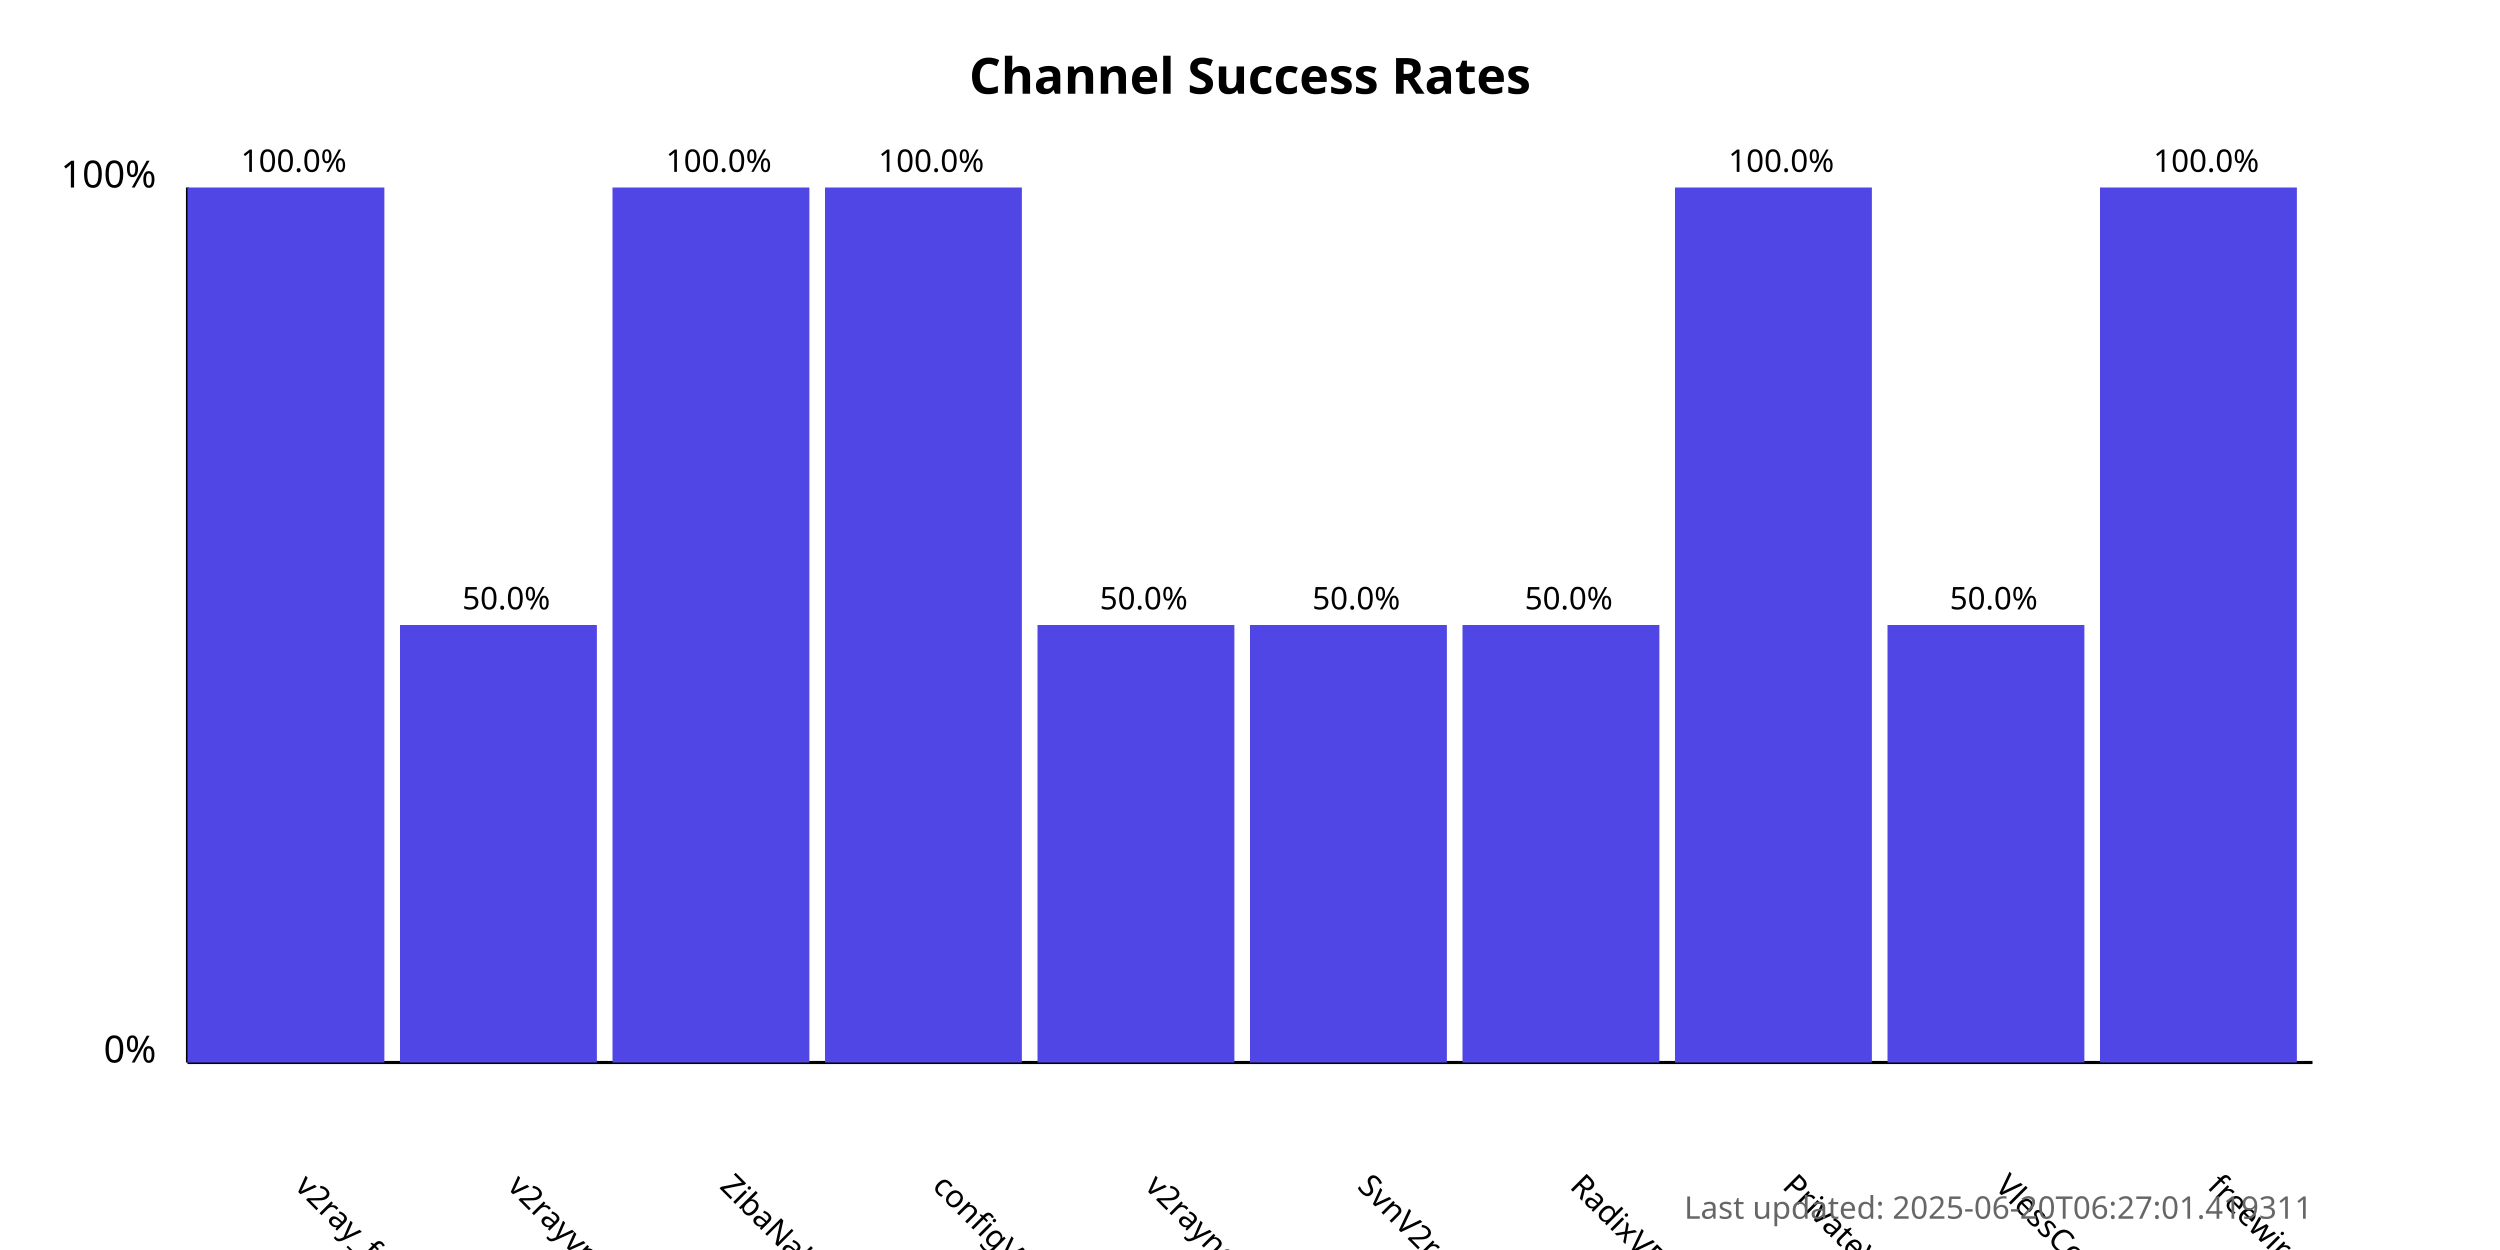
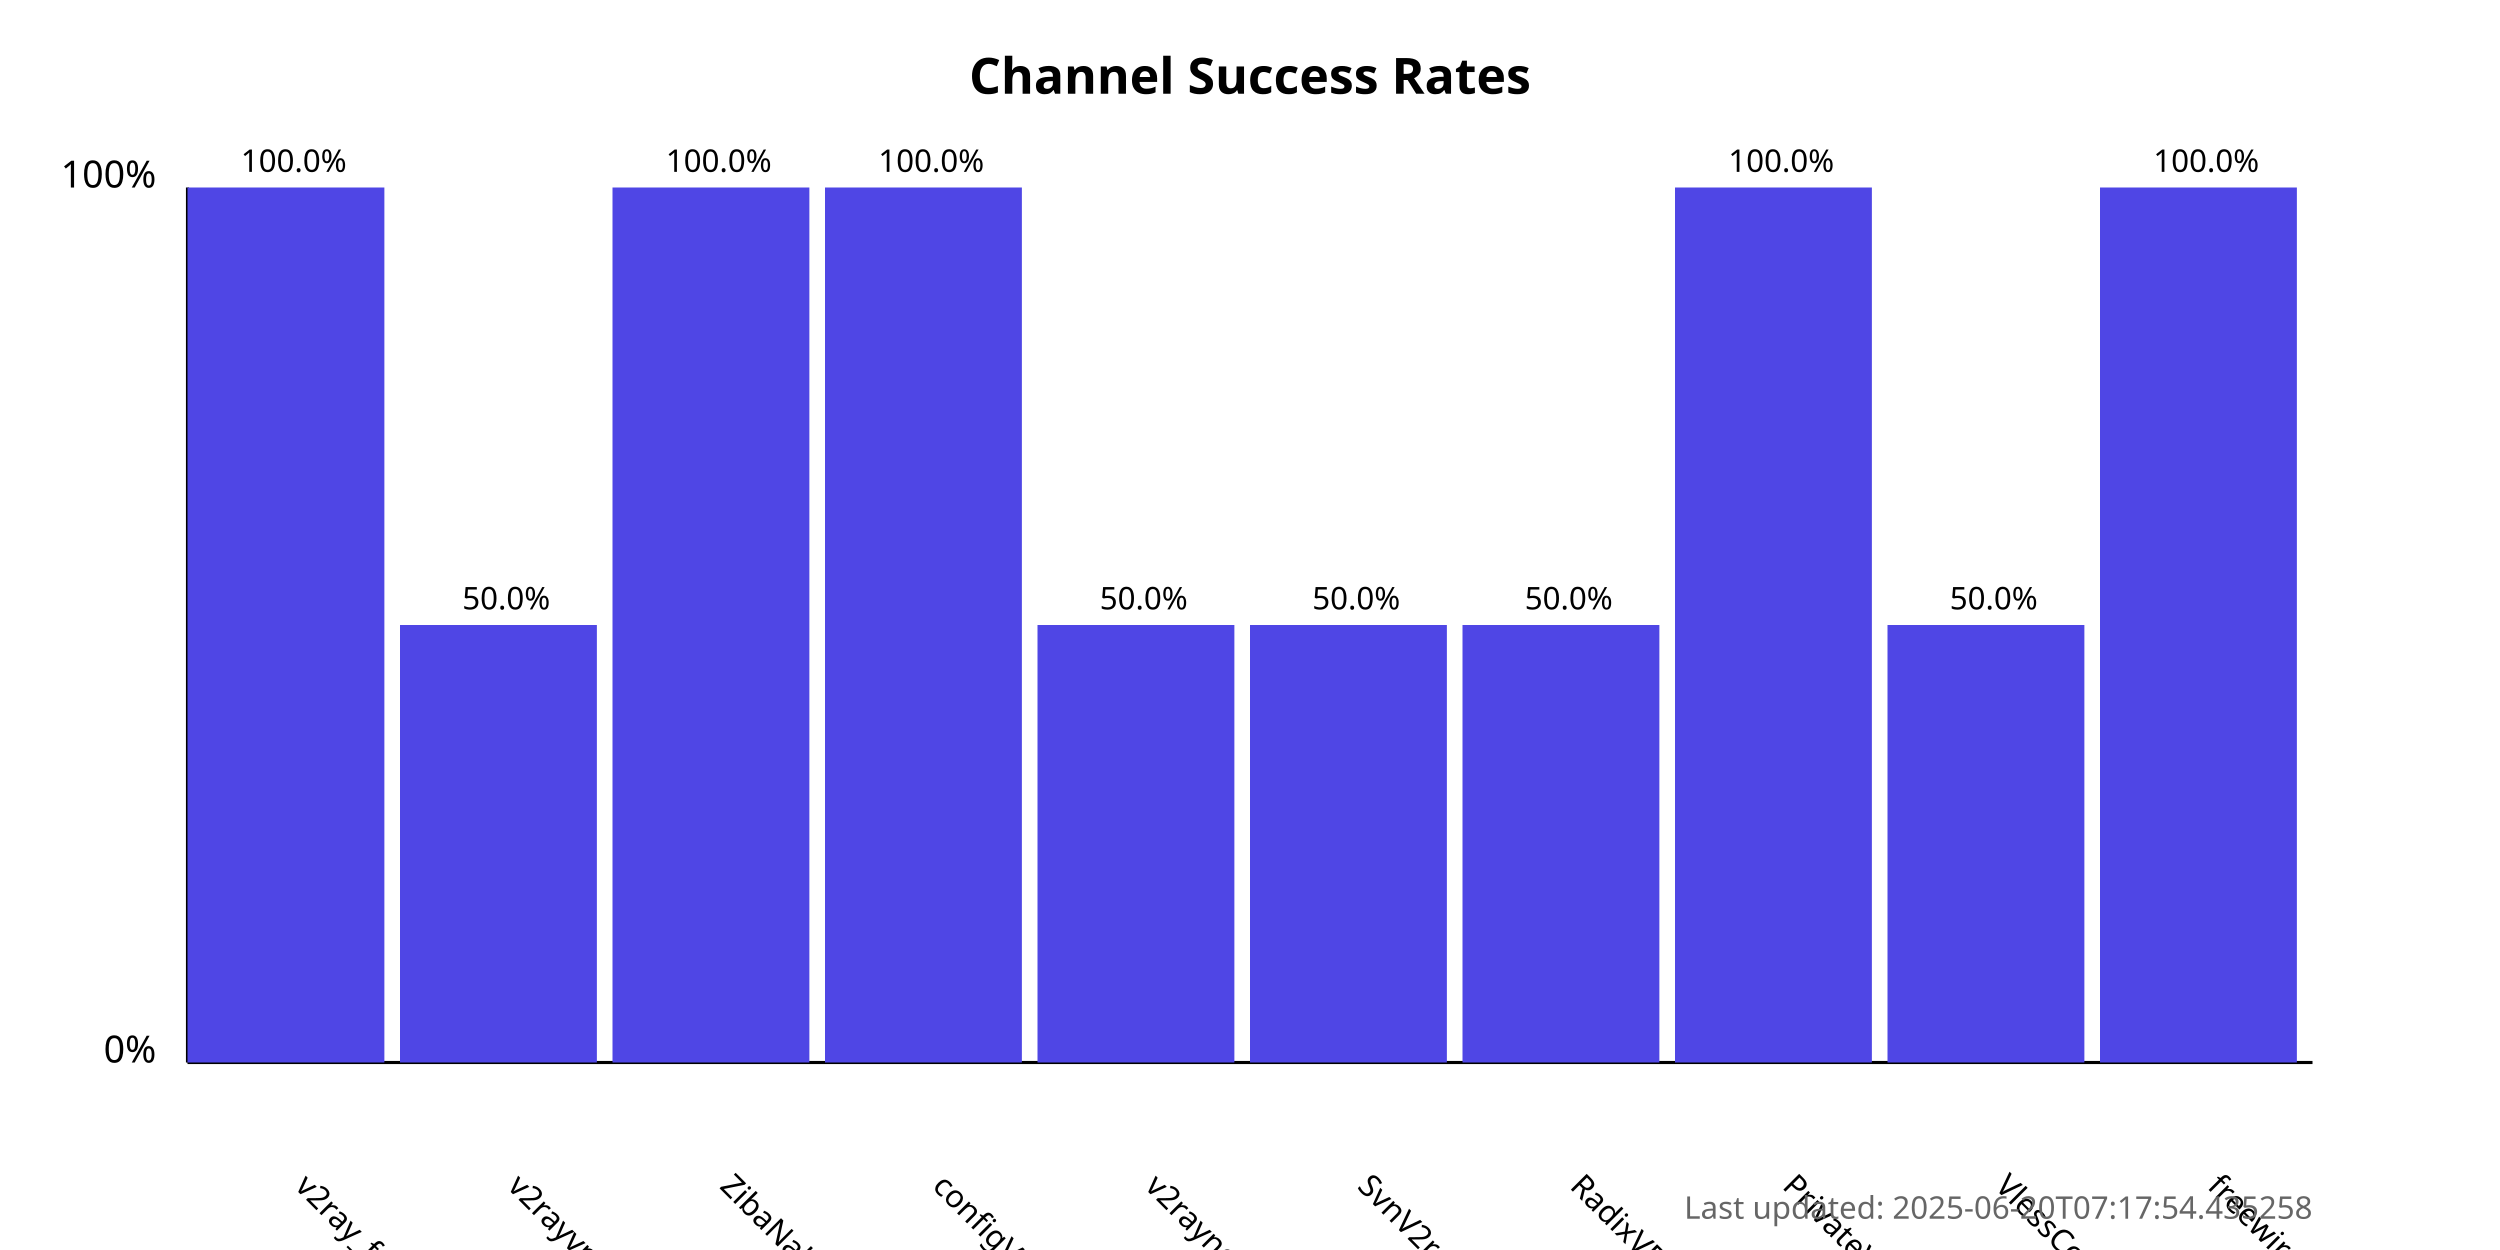
<svg xmlns="http://www.w3.org/2000/svg" width="800" height="400">
  <style>
            .chart-title { font: bold 16px sans-serif; }
            .axis-label { font: 12px sans-serif; }
            .tick-label { font: 10px sans-serif; }
            .bar { fill: #4f46e5; }
            .bar:hover { fill: #6366f1; }
            .timestamp { font: 10px sans-serif; fill: #666; }
        </style>
  <text x="400.0" y="30" text-anchor="middle" class="chart-title">
            Channel Success Rates
        </text>
  <line x1="60" y1="340" x2="60" y2="60" stroke="black" stroke-width="1" />
  <line x1="60" y1="340" x2="740" y2="340" stroke="black" stroke-width="1" />
  <text x="50" y="340" text-anchor="end" class="axis-label">0%</text>
  <text x="50" y="60" text-anchor="end" class="axis-label">100%</text>
  <g>
    <rect x="60" y="60.0" width="63.0" height="280.0" class="bar" />
    <text x="94.0" y="380" transform="rotate(45, 94.0, 380)" text-anchor="start" class="tick-label">
                v2ray_free_conf
            </text>
    <text x="94.0" y="55.0" text-anchor="middle" class="tick-label">
                100.0%
            </text>
  </g>
  <g>
    <rect x="128.0" y="200.0" width="63.0" height="140.0" class="bar" />
    <text x="162.0" y="380" transform="rotate(45, 162.0, 380)" text-anchor="start" class="tick-label">
                v2rayvpno
            </text>
    <text x="162.0" y="195.0" text-anchor="middle" class="tick-label">
                50.0%
            </text>
  </g>
  <g>
    <rect x="196.0" y="60.0" width="63.0" height="280.0" class="bar" />
    <text x="230.0" y="380" transform="rotate(45, 230.0, 380)" text-anchor="start" class="tick-label">
                ZibaNabz
            </text>
    <text x="230.0" y="55.0" text-anchor="middle" class="tick-label">
                100.0%
            </text>
  </g>
  <g>
    <rect x="264.0" y="60.0" width="63.0" height="280.0" class="bar" />
    <text x="298.0" y="380" transform="rotate(45, 298.0, 380)" text-anchor="start" class="tick-label">
                configV2rayForFree
            </text>
    <text x="298.0" y="55.0" text-anchor="middle" class="tick-label">
                100.0%
            </text>
  </g>
  <g>
    <rect x="332.0" y="200.0" width="63.0" height="140.0" class="bar" />
    <text x="366.0" y="380" transform="rotate(45, 366.0, 380)" text-anchor="start" class="tick-label">
                v2rayngvpn
            </text>
    <text x="366.0" y="195.0" text-anchor="middle" class="tick-label">
                50.0%
            </text>
  </g>
  <g>
    <rect x="400.0" y="200.0" width="63.0" height="140.0" class="bar" />
    <text x="434.0" y="380" transform="rotate(45, 434.0, 380)" text-anchor="start" class="tick-label">
                SvnV2ray
            </text>
    <text x="434.0" y="195.0" text-anchor="middle" class="tick-label">
                50.0%
            </text>
  </g>
  <g>
    <rect x="468.0" y="200.0" width="63.0" height="140.0" class="bar" />
    <text x="502.0" y="380" transform="rotate(45, 502.0, 380)" text-anchor="start" class="tick-label">
                RadixVPN
            </text>
    <text x="502.0" y="195.0" text-anchor="middle" class="tick-label">
                50.0%
            </text>
  </g>
  <g>
    <rect x="536.0" y="60.0" width="63.0" height="280.0" class="bar" />
    <text x="570.0" y="380" transform="rotate(45, 570.0, 380)" text-anchor="start" class="tick-label">
                PrivateVPNs
            </text>
    <text x="570.0" y="55.0" text-anchor="middle" class="tick-label">
                100.0%
            </text>
  </g>
  <g>
    <rect x="604.0" y="200.0" width="63.0" height="140.0" class="bar" />
    <text x="638.0" y="380" transform="rotate(45, 638.0, 380)" text-anchor="start" class="tick-label">
                VlessConfig
            </text>
    <text x="638.0" y="195.0" text-anchor="middle" class="tick-label">
                50.0%
            </text>
  </g>
  <g>
    <rect x="672.0" y="60.0" width="63.0" height="280.0" class="bar" />
    <text x="706.0" y="380" transform="rotate(45, 706.0, 380)" text-anchor="start" class="tick-label">
                freewireguard
            </text>
    <text x="706.0" y="55.0" text-anchor="middle" class="tick-label">
                100.0%
            </text>
  </g>
  <text x="740" y="390" text-anchor="end" class="timestamp">
-             Last updated: 2025-06-20T06:27:01.419311
+             Last updated: 2025-06-20T07:17:54.435258
        </text>
</svg>
